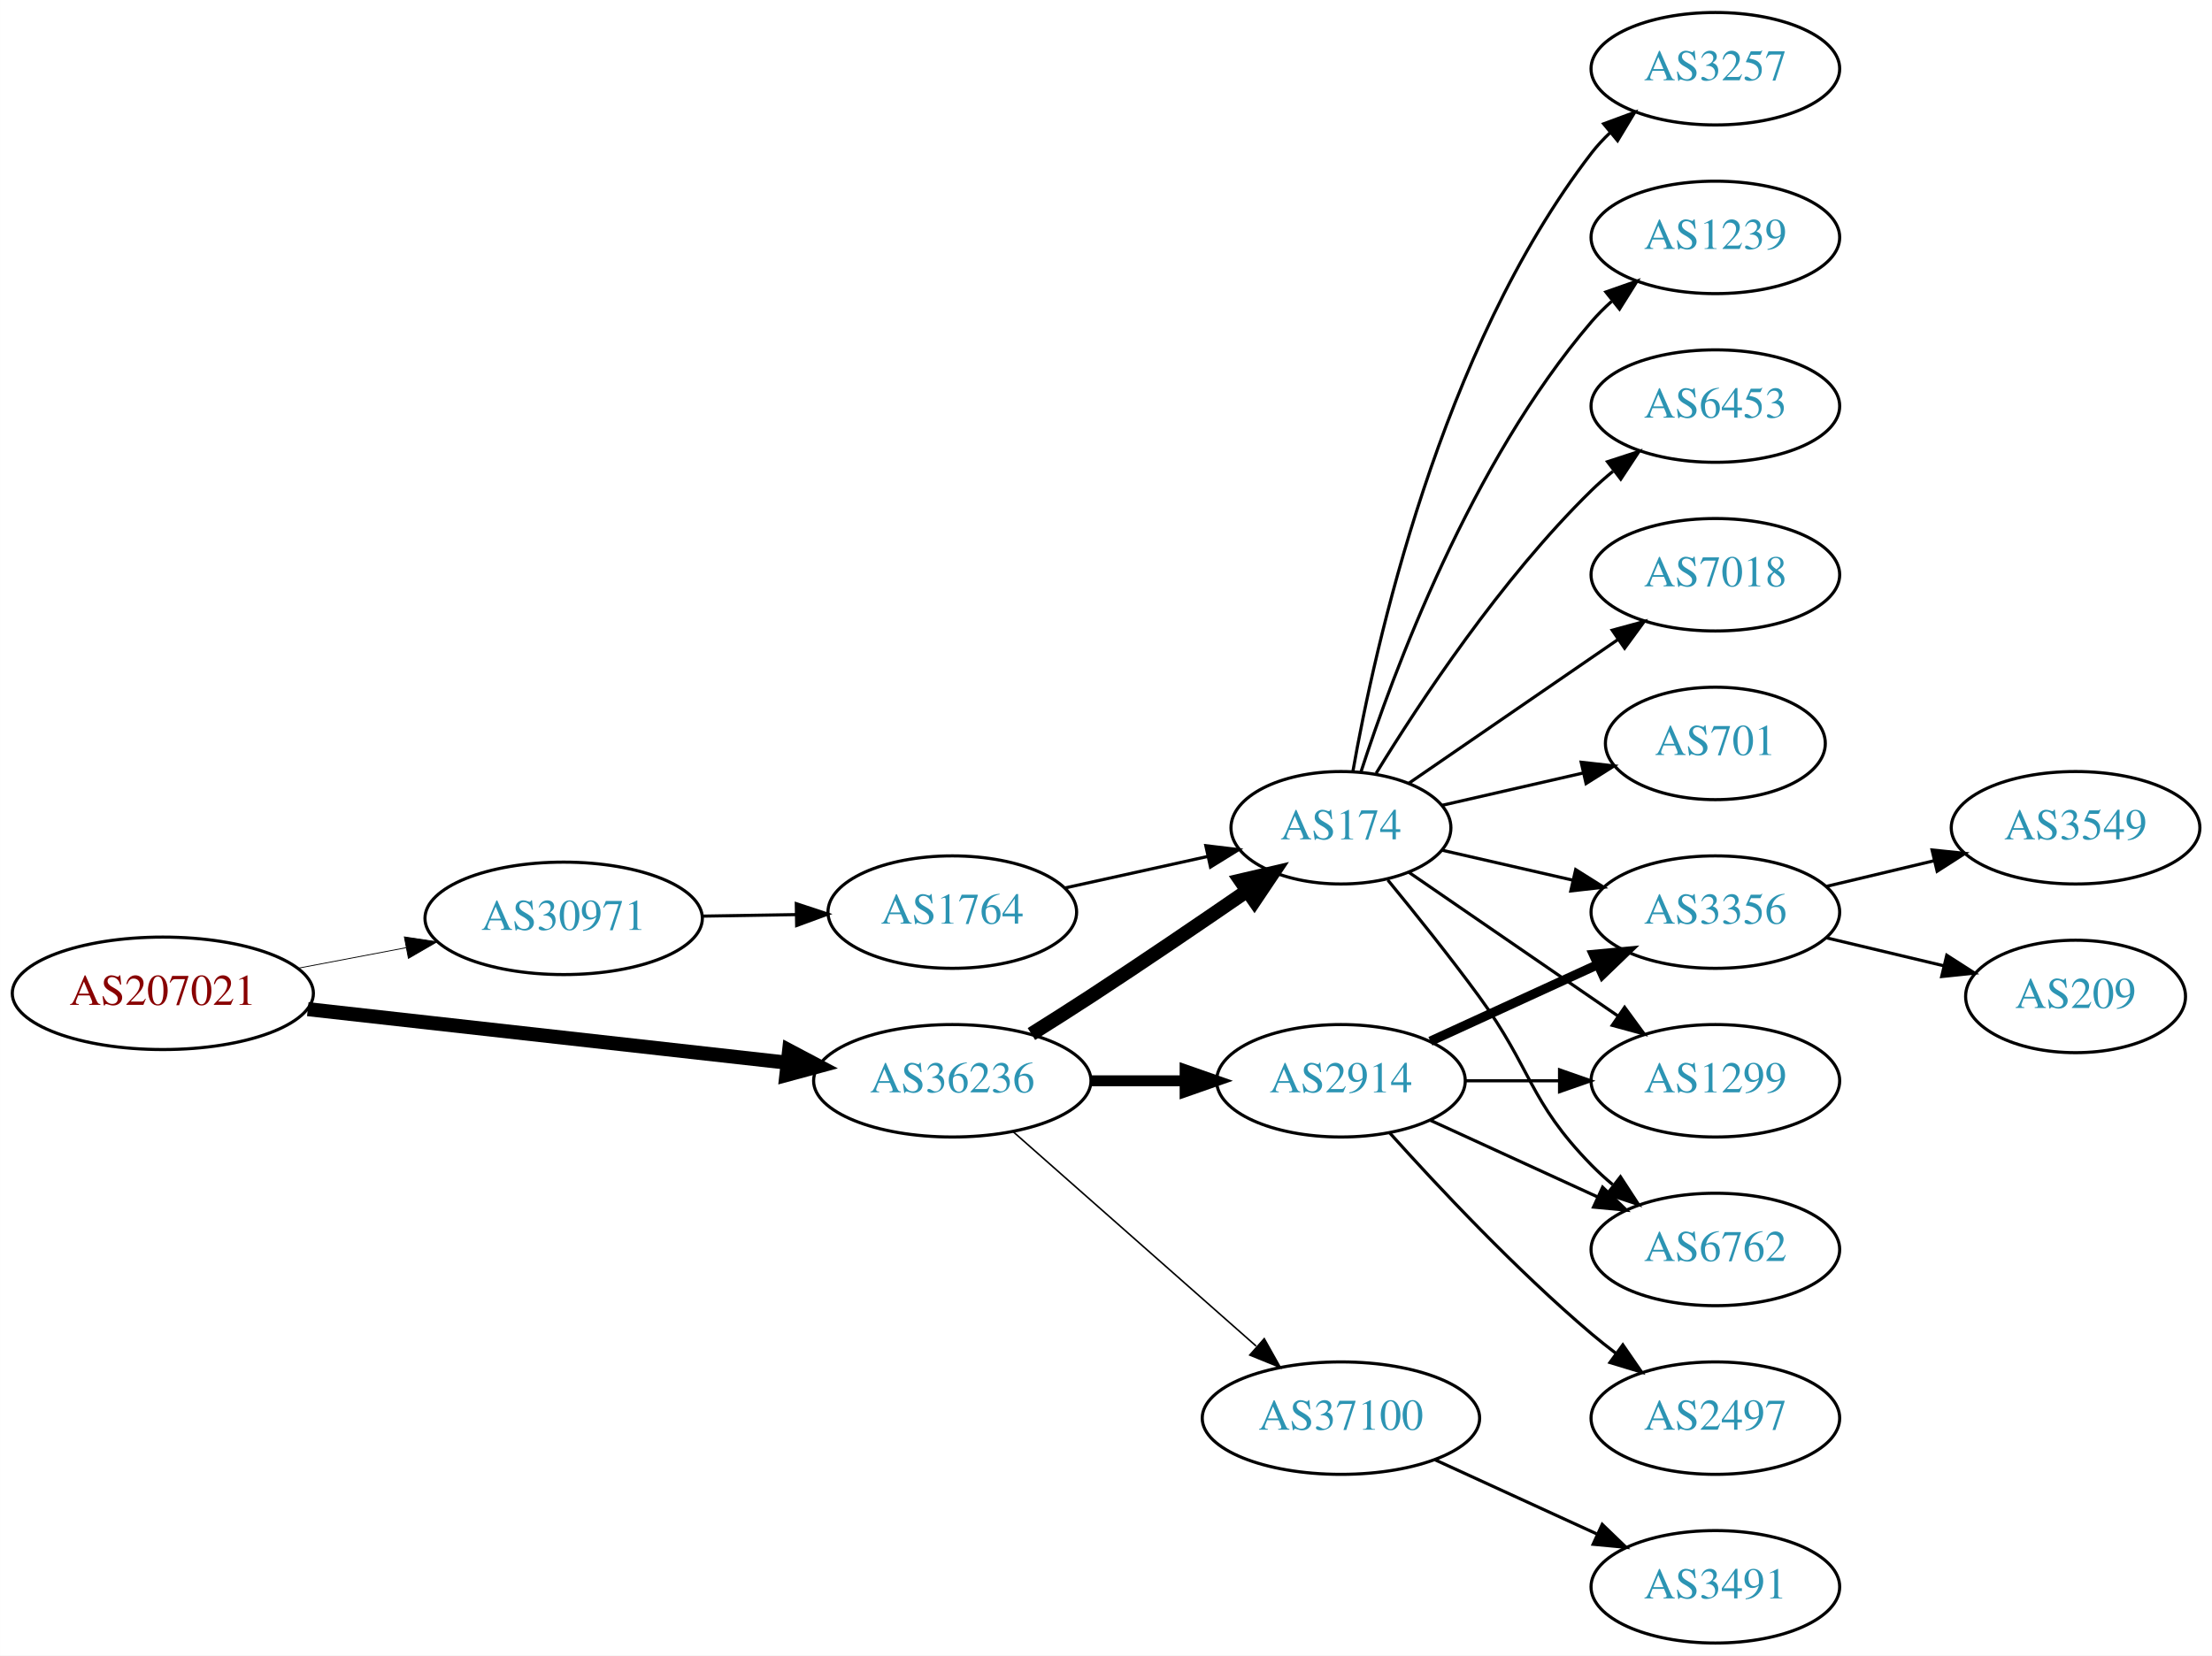
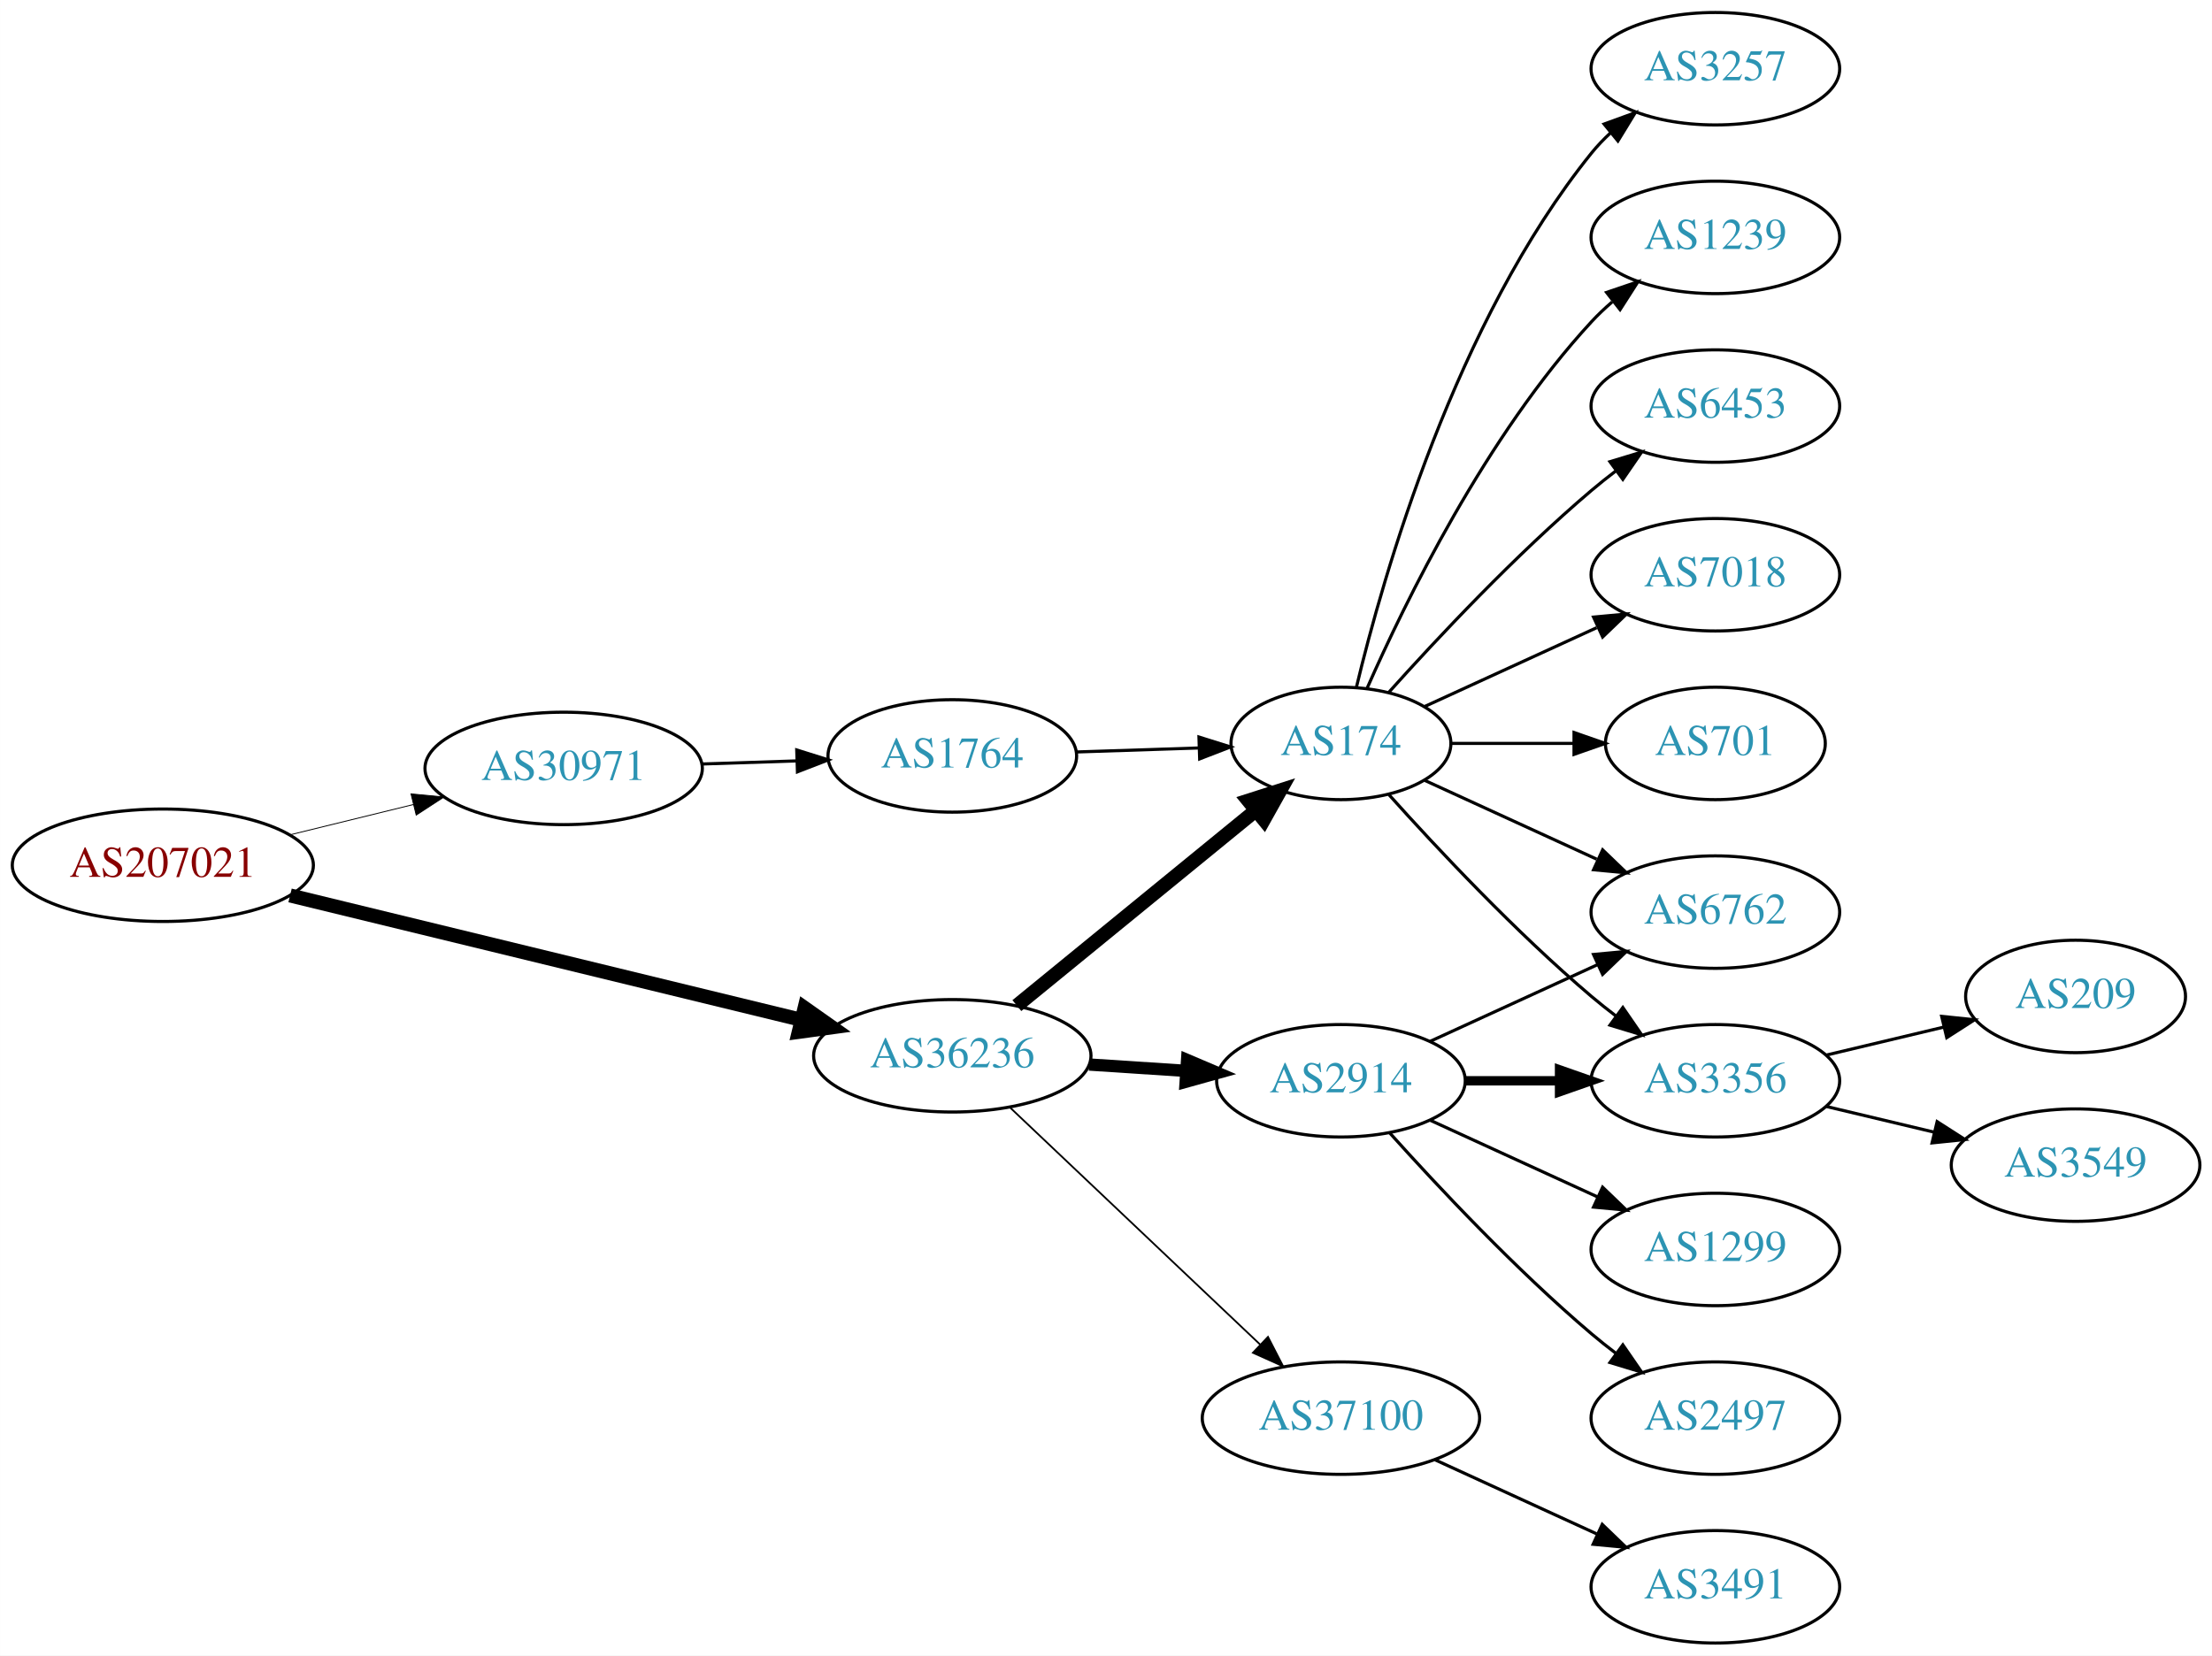
<svg xmlns="http://www.w3.org/2000/svg" xmlns:xlink="http://www.w3.org/1999/xlink" width="708pt" height="530pt" viewBox="0.00 0.00 707.95 530.00">
  <g id="graph0" class="graph" transform="scale(1 1) rotate(0) translate(4 526)">
    <polygon fill="white" stroke="none" points="-4,4 -4,-526 703.954,-526 703.954,4 -4,4" />
    <g id="node1" class="node">
      <g id="a_node1">
        <a xlink:href="/asn/207021" xlink:title="AS207021 ~ ipcom GmbH [AT]">
-           <ellipse fill="#ffffff" stroke="black" cx="48.096" cy="-208" rx="48.192" ry="18" />
-           <text text-anchor="middle" x="48.096" y="-204.3" font-family="Times,serif" font-size="14.00" fill="#880000">AS207021</text>
+           <ellipse fill="#ffffff" stroke="black" cx="48.096" cy="-249" rx="48.192" ry="18" />
+           <text text-anchor="middle" x="48.096" y="-245.3" font-family="Times,serif" font-size="14.00" fill="#880000">AS207021</text>
        </a>
      </g>
    </g>
    <g id="node2" class="node">
      <g id="a_node2">
        <a xlink:href="/asn/30971" xlink:title="AS30971 ~ Jakob-Haringer-Strasse 8 [AT]">
-           <ellipse fill="#ffffff" stroke="black" cx="176.388" cy="-232" rx="44.393" ry="18" />
-           <text text-anchor="middle" x="176.388" y="-228.3" font-family="Times,serif" font-size="14.00" fill="#2c94b3">AS30971</text>
+           <ellipse fill="#ffffff" stroke="black" cx="176.388" cy="-280" rx="44.393" ry="18" />
+           <text text-anchor="middle" x="176.388" y="-276.3" font-family="Times,serif" font-size="14.00" fill="#2c94b3">AS30971</text>
        </a>
      </g>
    </g>
    <g id="edge1" class="edge">
-       <path fill="none" stroke="black" stroke-width="0.265" d="M91.5,-216.058C102.585,-218.165 114.629,-220.454 126.041,-222.622" />
-       <polygon fill="black" stroke="black" stroke-width="0.265" points="125.389,-226.061 135.866,-224.49 126.696,-219.184 125.389,-226.061" />
+       <path fill="none" stroke="black" stroke-width="0.281" d="M88.709,-258.724C101.275,-261.808 115.293,-265.249 128.33,-268.449" />
+       <polygon fill="black" stroke="black" stroke-width="0.281" points="127.522,-271.855 138.068,-270.84 129.191,-265.056 127.522,-271.855" />
    </g>
    <g id="node3" class="node">
      <g id="a_node3">
        <a xlink:href="/asn/36236" xlink:title="AS36236 ~ NetActuate, Inc [US]">
-           <ellipse fill="#ffffff" stroke="black" cx="300.78" cy="-180" rx="44.393" ry="18" />
-           <text text-anchor="middle" x="300.78" y="-176.3" font-family="Times,serif" font-size="14.00" fill="#2c94b3">AS36236</text>
+           <ellipse fill="#ffffff" stroke="black" cx="300.78" cy="-188" rx="44.393" ry="18" />
+           <text text-anchor="middle" x="300.78" y="-184.3" font-family="Times,serif" font-size="14.00" fill="#2c94b3">AS36236</text>
        </a>
      </g>
    </g>
    <g id="edge2" class="edge">
-       <path fill="none" stroke="black" stroke-width="4.5" d="M94.493,-202.929C137.689,-198.105 202.627,-190.851 247.86,-185.799" />
-       <polygon fill="black" stroke="black" stroke-width="4.5" points="248.551,-189.684 258.052,-184.661 247.677,-181.858 248.551,-189.684" />
+       <path fill="none" stroke="black" stroke-width="4.5" d="M88.817,-239.334C133.192,-228.537 204.991,-211.065 252.294,-199.555" />
+       <polygon fill="black" stroke="black" stroke-width="4.5" points="253.506,-203.313 262.291,-197.122 251.644,-195.661 253.506,-203.313" />
    </g>
    <g id="node4" class="node">
      <g id="a_node4">
        <a xlink:href="/asn/1764" xlink:title="AS1764 ~ NEXTLAYER-AS [AT]">
-           <ellipse fill="#ffffff" stroke="black" cx="300.78" cy="-234" rx="39.794" ry="18" />
-           <text text-anchor="middle" x="300.78" y="-230.3" font-family="Times,serif" font-size="14.00" fill="#2c94b3">AS1764</text>
+           <ellipse fill="#ffffff" stroke="black" cx="300.78" cy="-284" rx="39.794" ry="18" />
+           <text text-anchor="middle" x="300.78" y="-280.3" font-family="Times,serif" font-size="14.00" fill="#2c94b3">AS1764</text>
        </a>
      </g>
    </g>
    <g id="edge3" class="edge">
-       <path fill="none" stroke="black" d="M220.883,-232.711C230.572,-232.869 240.909,-233.038 250.802,-233.2" />
-       <polygon fill="black" stroke="black" points="250.848,-236.701 260.904,-233.365 250.963,-229.702 250.848,-236.701" />
+       <path fill="none" stroke="black" d="M220.538,-281.41C230.346,-281.731 240.832,-282.073 250.86,-282.401" />
+       <polygon fill="black" stroke="black" points="250.987,-285.907 261.096,-282.736 251.216,-278.911 250.987,-285.907" />
    </g>
    <g id="node5" class="node">
      <g id="a_node5">
        <a xlink:href="/asn/174" xlink:title="AS174 ~ Cogent Communications [US]">
-           <ellipse fill="#ffffff" stroke="black" cx="425.172" cy="-261" rx="35.194" ry="18" />
-           <text text-anchor="middle" x="425.172" y="-257.3" font-family="Times,serif" font-size="14.00" fill="#2c94b3">AS174</text>
-         </a>
-       </g>
-     </g>
-     <g id="edge6" class="edge">
-       <path fill="none" stroke="black" stroke-width="4.5" d="M326.104,-194.968C332.29,-198.839 338.904,-203.035 344.976,-207 361.748,-217.954 380.257,-230.546 395.162,-240.813" />
-       <polygon fill="black" stroke="black" stroke-width="4.5" points="393.015,-244.116 403.481,-246.56 397.491,-237.637 393.015,-244.116" />
+           <ellipse fill="#ffffff" stroke="black" cx="425.172" cy="-288" rx="35.194" ry="18" />
+           <text text-anchor="middle" x="425.172" y="-284.3" font-family="Times,serif" font-size="14.00" fill="#2c94b3">AS174</text>
+         </a>
+       </g>
+     </g>
+     <g id="edge5" class="edge">
+       <path fill="none" stroke="black" stroke-width="4.5" d="M321.444,-204.067C342.147,-220.982 374.857,-247.707 397.791,-266.445" />
+       <polygon fill="black" stroke="black" stroke-width="4.5" points="395.522,-269.677 405.757,-272.955 400.505,-263.578 395.522,-269.677" />
    </g>
    <g id="node6" class="node">
      <g id="a_node6">
        <a xlink:href="/asn/2914" xlink:title="AS2914 ~ NTT America, Inc. [US]">
          <ellipse fill="#ffffff" stroke="black" cx="425.172" cy="-180" rx="39.794" ry="18" />
          <text text-anchor="middle" x="425.172" y="-176.3" font-family="Times,serif" font-size="14.00" fill="#2c94b3">AS2914</text>
        </a>
      </g>
    </g>
-     <g id="edge5" class="edge">
-       <path fill="none" stroke="black" stroke-width="3.5" d="M345.275,-180C354.964,-180 365.301,-180 375.194,-180" />
-       <polygon fill="black" stroke="black" stroke-width="3.5" points="375.296,-183.5 385.296,-180 375.296,-176.5 375.296,-183.5" />
+     <g id="edge6" class="edge">
+       <path fill="none" stroke="black" stroke-width="3.938" d="M344.587,-185.202C354.616,-184.546 365.373,-183.843 375.633,-183.173" />
+       <polygon fill="black" stroke="black" stroke-width="3.938" points="375.932,-186.661 385.682,-182.516 375.475,-179.676 375.932,-186.661" />
    </g>
    <g id="node7" class="node">
      <g id="a_node7">
        <a xlink:href="/asn/37100" xlink:title="AS37100 ~ SEACOM Limited [MU]">
          <ellipse fill="#ffffff" stroke="black" cx="425.172" cy="-72" rx="44.393" ry="18" />
          <text text-anchor="middle" x="425.172" y="-68.3" font-family="Times,serif" font-size="14.00" fill="#2c94b3">AS37100</text>
        </a>
      </g>
    </g>
    <g id="edge7" class="edge">
-       <path fill="none" stroke="black" stroke-width="0.5" d="M320.368,-163.597C341.066,-145.333 374.673,-115.678 398.018,-95.079" />
-       <polygon fill="black" stroke="black" stroke-width="0.5" points="400.627,-97.444 405.809,-88.203 395.995,-92.195 400.627,-97.444" />
+       <path fill="none" stroke="black" stroke-width="0.562" d="M319.316,-171.38C340.31,-151.482 375.61,-118.026 399.387,-95.491" />
+       <polygon fill="black" stroke="black" stroke-width="0.562" points="401.818,-98.008 406.669,-88.589 397.003,-92.928 401.818,-98.008" />
    </g>
    <g id="edge4" class="edge">
-       <path fill="none" stroke="black" d="M336.852,-241.737C351.086,-244.877 367.641,-248.529 382.485,-251.804" />
-       <polygon fill="black" stroke="black" points="381.92,-255.263 392.439,-254 383.428,-248.428 381.92,-255.263" />
-     </g>
-     <g id="node9" class="node">
-       <g id="a_node9">
-         <a xlink:href="/asn/6762" xlink:title="AS6762 ~ TELECOM ITALIA SPARKLE S.p.A. [IT]">
-           <ellipse fill="#ffffff" stroke="black" cx="545.014" cy="-126" rx="39.794" ry="18" />
-           <text text-anchor="middle" x="545.014" y="-122.3" font-family="Times,serif" font-size="14.00" fill="#2c94b3">AS6762</text>
-         </a>
-       </g>
-     </g>
-     <g id="edge12" class="edge">
-       <path fill="none" stroke="black" d="M440.174,-244.269C448.822,-233.75 460.014,-219.792 469.368,-207 486.393,-183.716 485.195,-173.617 505.368,-153 507.461,-150.861 509.744,-148.782 512.121,-146.79" />
-       <polygon fill="black" stroke="black" points="514.639,-149.268 520.42,-140.389 510.364,-143.725 514.639,-149.268" />
-     </g>
-     <g id="node10" class="node">
-       <g id="a_node10">
-         <a xlink:href="/asn/3356" xlink:title="AS3356 ~ Level 3 Parent, LLC [US]">
-           <ellipse fill="#ffffff" stroke="black" cx="545.014" cy="-234" rx="39.794" ry="18" />
-           <text text-anchor="middle" x="545.014" y="-230.3" font-family="Times,serif" font-size="14.00" fill="#2c94b3">AS3356</text>
-         </a>
-       </g>
-     </g>
-     <g id="edge18" class="edge">
-       <path fill="none" stroke="black" d="M457.442,-253.835C470.281,-250.894 485.386,-247.433 499.353,-244.233" />
-       <polygon fill="black" stroke="black" points="500.308,-247.605 509.274,-241.96 498.745,-240.781 500.308,-247.605" />
-     </g>
-     <g id="node11" class="node">
-       <g id="a_node11">
-         <a xlink:href="/asn/1299" xlink:title="AS1299 ~ Telia Carrier [EU]">
-           <ellipse fill="#ffffff" stroke="black" cx="545.014" cy="-180" rx="39.794" ry="18" />
-           <text text-anchor="middle" x="545.014" y="-176.3" font-family="Times,serif" font-size="14.00" fill="#2c94b3">AS1299</text>
-         </a>
-       </g>
-     </g>
-     <g id="edge15" class="edge">
-       <path fill="none" stroke="black" d="M446.968,-246.705C465.552,-233.932 493.003,-215.063 513.971,-200.651" />
-       <polygon fill="black" stroke="black" points="515.97,-203.524 522.229,-194.975 512.005,-197.755 515.97,-203.524" />
-     </g>
-     <g id="node12" class="node">
-       <g id="a_node12">
+       <path fill="none" stroke="black" d="M340.505,-285.266C352.994,-285.674 366.933,-286.129 379.797,-286.55" />
+       <polygon fill="black" stroke="black" points="379.726,-290.049 389.835,-286.878 379.954,-283.053 379.726,-290.049" />
+     </g>
+     <g id="node8" class="node">
+       <g id="a_node8">
        <a xlink:href="/asn/3257" xlink:title="AS3257 ~ GTT [DE]">
          <ellipse fill="#ffffff" stroke="black" cx="545.014" cy="-504" rx="39.794" ry="18" />
          <text text-anchor="middle" x="545.014" y="-500.3" font-family="Times,serif" font-size="14.00" fill="#2c94b3">AS3257</text>
        </a>
      </g>
    </g>
-     <g id="edge13" class="edge">
-       <path fill="none" stroke="black" d="M428.99,-278.99C435.918,-318.435 456.874,-414.025 505.368,-477 507.147,-479.31 509.179,-481.5 511.36,-483.559" />
-       <polygon fill="black" stroke="black" points="509.256,-486.361 519.193,-490.036 513.716,-480.966 509.256,-486.361" />
-     </g>
-     <g id="node13" class="node">
-       <g id="a_node13">
+     <g id="edge8" class="edge">
+       <path fill="none" stroke="black" d="M430.099,-305.882C438.657,-341.609 461.805,-423.008 505.368,-477 507.199,-479.269 509.269,-481.43 511.475,-483.468" />
+       <polygon fill="black" stroke="black" points="509.398,-486.291 519.357,-489.906 513.827,-480.869 509.398,-486.291" />
+     </g>
+     <g id="node9" class="node">
+       <g id="a_node9">
+         <a xlink:href="/asn/3356" xlink:title="AS3356 ~ Level 3 Parent, LLC [US]">
+           <ellipse fill="#ffffff" stroke="black" cx="545.014" cy="-180" rx="39.794" ry="18" />
+           <text text-anchor="middle" x="545.014" y="-176.3" font-family="Times,serif" font-size="14.00" fill="#2c94b3">AS3356</text>
+         </a>
+       </g>
+     </g>
+     <g id="edge9" class="edge">
+       <path fill="none" stroke="black" d="M440.534,-271.591C455.807,-254.568 481.066,-227.604 505.368,-207 507.865,-204.883 510.525,-202.768 513.237,-200.707" />
+       <polygon fill="black" stroke="black" points="515.403,-203.459 521.413,-194.734 511.274,-197.806 515.403,-203.459" />
+     </g>
+     <g id="node10" class="node">
+       <g id="a_node10">
        <a xlink:href="/asn/1239" xlink:title="AS1239 ~ Sprint [US]">
          <ellipse fill="#ffffff" stroke="black" cx="545.014" cy="-450" rx="39.794" ry="18" />
          <text text-anchor="middle" x="545.014" y="-446.3" font-family="Times,serif" font-size="14.00" fill="#2c94b3">AS1239</text>
        </a>
      </g>
    </g>
-     <g id="edge14" class="edge">
-       <path fill="none" stroke="black" d="M431.538,-278.74C441.802,-310.461 466.694,-377.808 505.368,-423 507.314,-425.274 509.492,-427.449 511.797,-429.507" />
-       <polygon fill="black" stroke="black" points="509.966,-432.524 519.965,-436.027 514.333,-427.053 509.966,-432.524" />
-     </g>
-     <g id="node14" class="node">
-       <g id="a_node14">
+     <g id="edge10" class="edge">
+       <path fill="none" stroke="black" d="M433.588,-305.761C445.656,-333.183 471.627,-386.473 505.368,-423 507.398,-425.198 509.637,-427.319 511.984,-429.34" />
+       <polygon fill="black" stroke="black" points="510.196,-432.386 520.228,-435.794 514.511,-426.874 510.196,-432.386" />
+     </g>
+     <g id="node11" class="node">
+       <g id="a_node11">
+         <a xlink:href="/asn/6762" xlink:title="AS6762 ~ TELECOM ITALIA SPARKLE S.p.A. [IT]">
+           <ellipse fill="#ffffff" stroke="black" cx="545.014" cy="-234" rx="39.794" ry="18" />
+           <text text-anchor="middle" x="545.014" y="-230.3" font-family="Times,serif" font-size="14.00" fill="#2c94b3">AS6762</text>
+         </a>
+       </g>
+     </g>
+     <g id="edge11" class="edge">
+       <path fill="none" stroke="black" d="M452.033,-276.149C468.154,-268.762 489.156,-259.138 507.021,-250.952" />
+       <polygon fill="black" stroke="black" points="508.94,-253.923 516.573,-246.575 506.024,-247.559 508.94,-253.923" />
+     </g>
+     <g id="node12" class="node">
+       <g id="a_node12">
        <a xlink:href="/asn/6453" xlink:title="AS6453 ~ TATA COMMUNICATIONS (AMERICA) INC [US]">
          <ellipse fill="#ffffff" stroke="black" cx="545.014" cy="-396" rx="39.794" ry="18" />
          <text text-anchor="middle" x="545.014" y="-392.3" font-family="Times,serif" font-size="14.00" fill="#2c94b3">AS6453</text>
        </a>
      </g>
    </g>
-     <g id="edge16" class="edge">
-       <path fill="none" stroke="black" d="M436.437,-278.44C450.246,-300.991 476.435,-340.722 505.368,-369 507.508,-371.092 509.825,-373.137 512.225,-375.106" />
-       <polygon fill="black" stroke="black" points="510.492,-378.185 520.567,-381.464 514.736,-372.618 510.492,-378.185" />
-     </g>
-     <g id="node15" class="node">
-       <g id="a_node15">
+     <g id="edge12" class="edge">
+       <path fill="none" stroke="black" d="M440.534,-304.409C455.807,-321.432 481.066,-348.396 505.368,-369 507.865,-371.117 510.525,-373.232 513.237,-375.293" />
+       <polygon fill="black" stroke="black" points="511.274,-378.194 521.413,-381.266 515.403,-372.541 511.274,-378.194" />
+     </g>
+     <g id="node13" class="node">
+       <g id="a_node13">
        <a xlink:href="/asn/7018" xlink:title="AS7018 ~ AT&amp;T Services, Inc. [US]">
          <ellipse fill="#ffffff" stroke="black" cx="545.014" cy="-342" rx="39.794" ry="18" />
          <text text-anchor="middle" x="545.014" y="-338.3" font-family="Times,serif" font-size="14.00" fill="#2c94b3">AS7018</text>
        </a>
      </g>
    </g>
-     <g id="edge17" class="edge">
-       <path fill="none" stroke="black" d="M446.968,-275.295C465.552,-288.068 493.003,-306.937 513.971,-321.349" />
-       <polygon fill="black" stroke="black" points="512.005,-324.245 522.229,-327.025 515.97,-318.476 512.005,-324.245" />
-     </g>
-     <g id="node16" class="node">
-       <g id="a_node16">
+     <g id="edge13" class="edge">
+       <path fill="none" stroke="black" d="M452.033,-299.851C468.154,-307.238 489.156,-316.862 507.021,-325.048" />
+       <polygon fill="black" stroke="black" points="506.024,-328.441 516.573,-329.425 508.94,-322.077 506.024,-328.441" />
+     </g>
+     <g id="node14" class="node">
+       <g id="a_node14">
        <a xlink:href="/asn/701" xlink:title="AS701 ~ UUNET [US]">
          <ellipse fill="#ffffff" stroke="black" cx="545.014" cy="-288" rx="35.194" ry="18" />
          <text text-anchor="middle" x="545.014" y="-284.3" font-family="Times,serif" font-size="14.00" fill="#2c94b3">AS701</text>
        </a>
      </g>
    </g>
-     <g id="edge19" class="edge">
-       <path fill="none" stroke="black" d="M457.442,-268.165C471.292,-271.338 487.779,-275.115 502.63,-278.518" />
-       <polygon fill="black" stroke="black" points="502.069,-281.98 512.598,-280.802 503.632,-275.157 502.069,-281.98" />
-     </g>
-     <g id="node8" class="node">
-       <g id="a_node8">
+     <g id="edge14" class="edge">
+       <path fill="none" stroke="black" d="M460.574,-288C472.796,-288 486.731,-288 499.666,-288" />
+       <polygon fill="black" stroke="black" points="499.774,-291.5 509.774,-288 499.774,-284.5 499.774,-291.5" />
+     </g>
+     <g id="edge17" class="edge">
+       <path fill="none" stroke="black" stroke-width="3" d="M465.085,-180C474.638,-180 484.987,-180 494.95,-180" />
+       <polygon fill="black" stroke="black" stroke-width="3" points="495.143,-183.5 505.143,-180 495.143,-176.5 495.143,-183.5" />
+     </g>
+     <g id="edge16" class="edge">
+       <path fill="none" stroke="black" d="M453.801,-192.661C469.758,-199.973 490.028,-209.261 507.311,-217.181" />
+       <polygon fill="black" stroke="black" points="506.01,-220.435 516.559,-221.419 508.926,-214.071 506.01,-220.435" />
+     </g>
+     <g id="node15" class="node">
+       <g id="a_node15">
+         <a xlink:href="/asn/1299" xlink:title="AS1299 ~ Telia Carrier [EU]">
+           <ellipse fill="#ffffff" stroke="black" cx="545.014" cy="-126" rx="39.794" ry="18" />
+           <text text-anchor="middle" x="545.014" y="-122.3" font-family="Times,serif" font-size="14.00" fill="#2c94b3">AS1299</text>
+         </a>
+       </g>
+     </g>
+     <g id="edge15" class="edge">
+       <path fill="none" stroke="black" d="M453.801,-167.339C469.758,-160.027 490.028,-150.739 507.311,-142.819" />
+       <polygon fill="black" stroke="black" points="508.926,-145.929 516.559,-138.581 506.01,-139.565 508.926,-145.929" />
+     </g>
+     <g id="node16" class="node">
+       <g id="a_node16">
        <a xlink:href="/asn/2497" xlink:title="AS2497 ~ Internet Initiative Japan Inc. [JP]">
          <ellipse fill="#ffffff" stroke="black" cx="545.014" cy="-72" rx="39.794" ry="18" />
          <text text-anchor="middle" x="545.014" y="-68.3" font-family="Times,serif" font-size="14.00" fill="#2c94b3">AS2497</text>
        </a>
      </g>
    </g>
-     <g id="edge8" class="edge">
+     <g id="edge18" class="edge">
      <path fill="none" stroke="black" d="M440.818,-163.275C456.119,-146.235 481.216,-119.477 505.368,-99 507.865,-96.883 510.525,-94.768 513.237,-92.707" />
      <polygon fill="black" stroke="black" points="515.403,-95.459 521.413,-86.734 511.274,-89.806 515.403,-95.459" />
-     </g>
-     <g id="edge9" class="edge">
-       <path fill="none" stroke="black" d="M453.801,-167.339C469.758,-160.027 490.028,-150.739 507.311,-142.819" />
-       <polygon fill="black" stroke="black" points="508.926,-145.929 516.559,-138.581 506.01,-139.565 508.926,-145.929" />
-     </g>
-     <g id="edge10" class="edge">
-       <path fill="none" stroke="black" stroke-width="3" d="M453.801,-192.661C469.758,-199.973 490.028,-209.261 507.311,-217.181" />
-       <polygon fill="black" stroke="black" stroke-width="3" points="506.01,-220.435 516.559,-221.419 508.926,-214.071 506.01,-220.435" />
-     </g>
-     <g id="edge11" class="edge">
-       <path fill="none" stroke="black" d="M465.085,-180C474.638,-180 484.987,-180 494.95,-180" />
-       <polygon fill="black" stroke="black" points="495.143,-183.5 505.143,-180 495.143,-176.5 495.143,-183.5" />
    </g>
    <g id="node17" class="node">
      <g id="a_node17">
        <a xlink:href="/asn/3491" xlink:title="AS3491 ~ PCCW Global, Inc. [US]">
          <ellipse fill="#ffffff" stroke="black" cx="545.014" cy="-18" rx="39.794" ry="18" />
          <text text-anchor="middle" x="545.014" y="-14.3" font-family="Times,serif" font-size="14.00" fill="#2c94b3">AS3491</text>
        </a>
      </g>
    </g>
-     <g id="edge20" class="edge">
+     <g id="edge19" class="edge">
      <path fill="none" stroke="black" d="M455.301,-58.652C470.913,-51.498 490.31,-42.609 506.982,-34.969" />
      <polygon fill="black" stroke="black" points="508.801,-37.986 516.434,-30.638 505.885,-31.622 508.801,-37.986" />
    </g>
    <g id="node18" class="node">
      <g id="a_node18">
-         <a xlink:href="/asn/3549" xlink:title="AS3549 ~ Level 3 Parent, LLC [US]">
-           <ellipse fill="#ffffff" stroke="black" cx="660.307" cy="-261" rx="39.794" ry="18" />
-           <text text-anchor="middle" x="660.307" y="-257.3" font-family="Times,serif" font-size="14.00" fill="#2c94b3">AS3549</text>
-         </a>
-       </g>
-     </g>
-     <g id="edge21" class="edge">
-       <path fill="none" stroke="black" d="M580.622,-242.248C591.493,-244.838 603.647,-247.735 615.09,-250.462" />
-       <polygon fill="black" stroke="black" points="614.373,-253.889 624.912,-252.803 615.996,-247.08 614.373,-253.889" />
-     </g>
-     <g id="node19" class="node">
-       <g id="a_node19">
        <a xlink:href="/asn/209" xlink:title="AS209 ~ CenturyLink Communications, LLC [US]">
          <ellipse fill="#ffffff" stroke="black" cx="660.307" cy="-207" rx="35.194" ry="18" />
          <text text-anchor="middle" x="660.307" y="-203.3" font-family="Times,serif" font-size="14.00" fill="#2c94b3">AS209</text>
        </a>
      </g>
    </g>
-     <g id="edge22" class="edge">
-       <path fill="none" stroke="black" d="M580.622,-225.752C592.416,-222.942 605.721,-219.771 617.988,-216.847" />
-       <polygon fill="black" stroke="black" points="619.077,-220.186 627.993,-214.463 617.454,-213.376 619.077,-220.186" />
+     <g id="edge20" class="edge">
+       <path fill="none" stroke="black" d="M580.622,-188.248C592.416,-191.058 605.721,-194.229 617.988,-197.153" />
+       <polygon fill="black" stroke="black" points="617.454,-200.624 627.993,-199.537 619.077,-193.814 617.454,-200.624" />
+     </g>
+     <g id="node19" class="node">
+       <g id="a_node19">
+         <a xlink:href="/asn/3549" xlink:title="AS3549 ~ Level 3 Parent, LLC [US]">
+           <ellipse fill="#ffffff" stroke="black" cx="660.307" cy="-153" rx="39.794" ry="18" />
+           <text text-anchor="middle" x="660.307" y="-149.3" font-family="Times,serif" font-size="14.00" fill="#2c94b3">AS3549</text>
+         </a>
+       </g>
+     </g>
+     <g id="edge21" class="edge">
+       <path fill="none" stroke="black" d="M580.622,-171.752C591.493,-169.162 603.647,-166.265 615.09,-163.538" />
+       <polygon fill="black" stroke="black" points="615.996,-166.92 624.912,-161.197 614.373,-160.111 615.996,-166.92" />
    </g>
  </g>
</svg>
